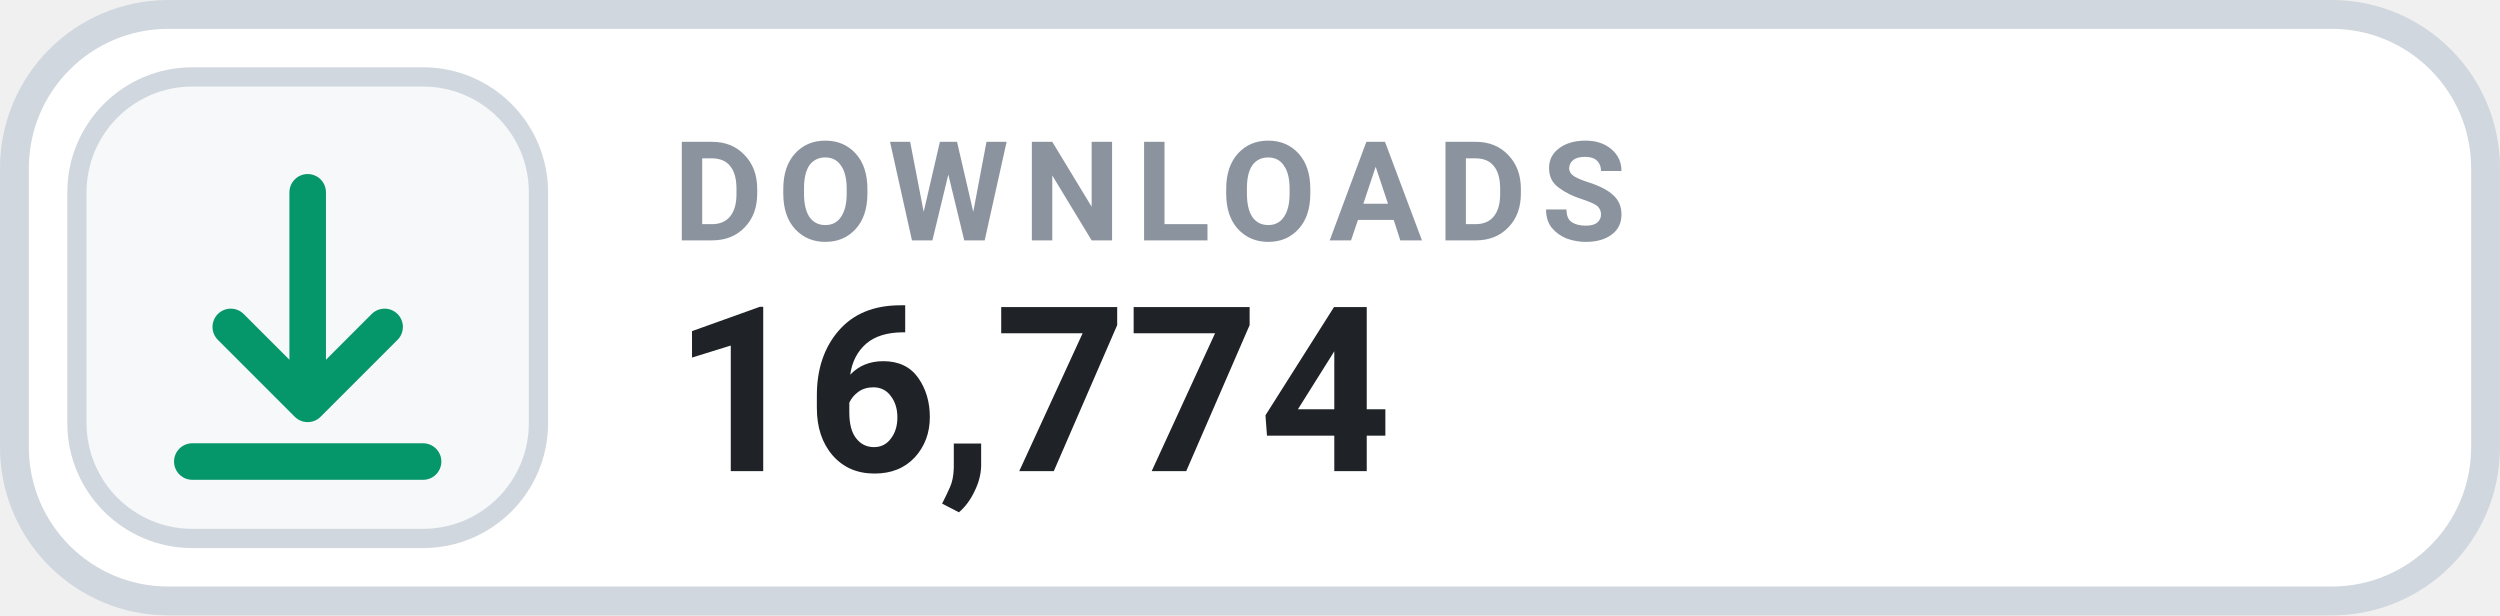
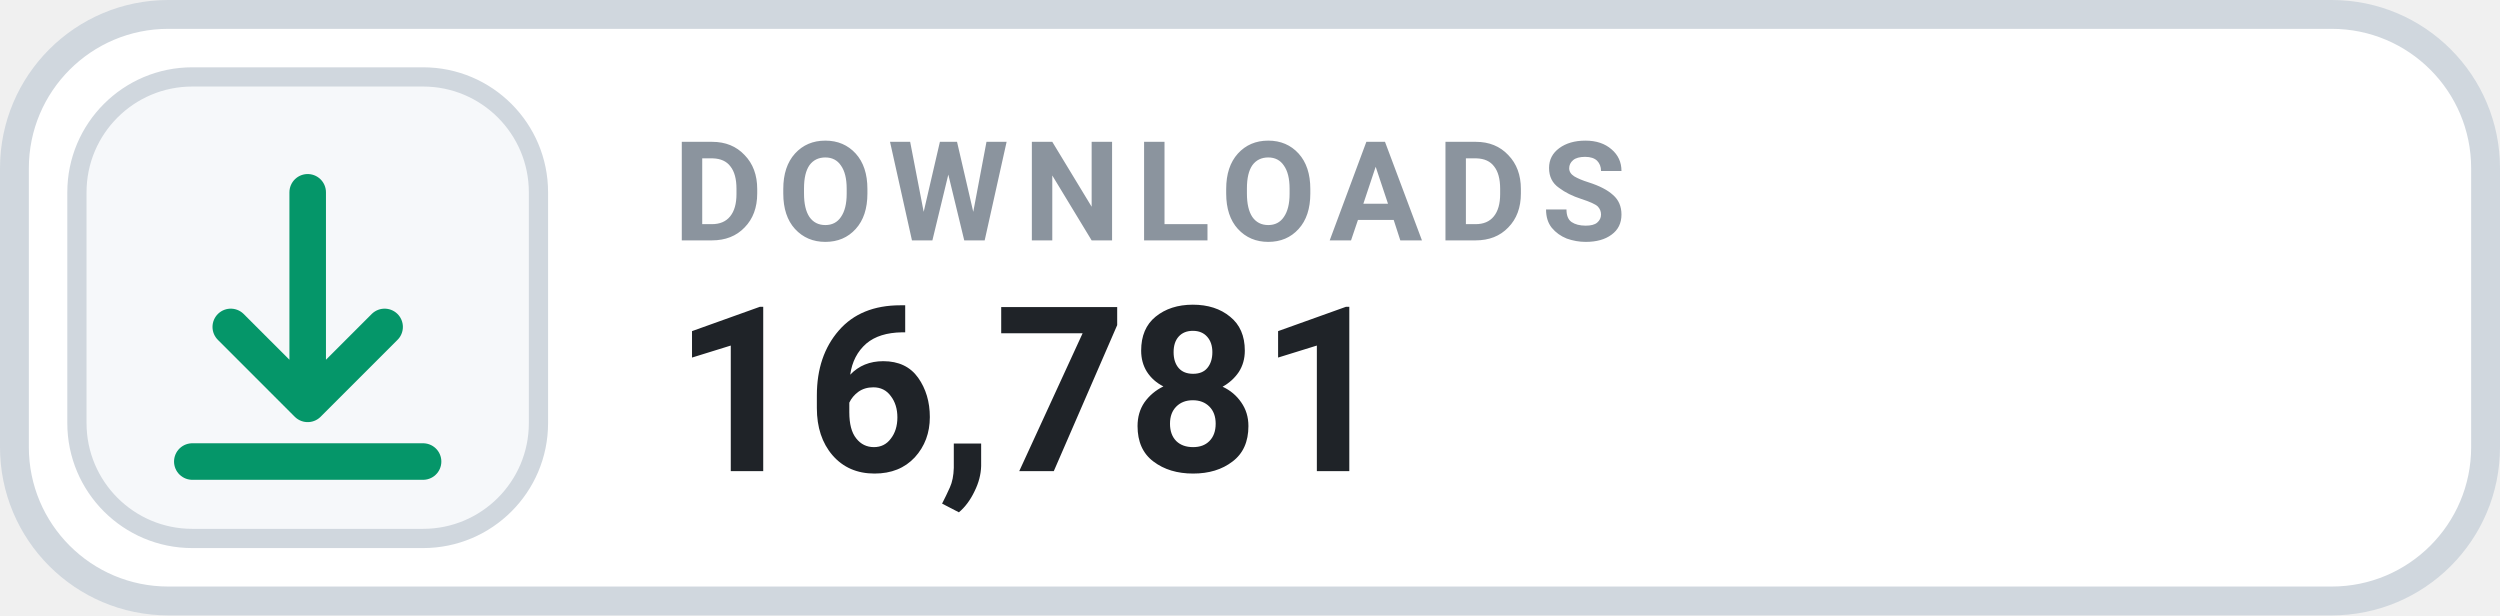
- <svg xmlns="http://www.w3.org/2000/svg" width="130" height="32" viewBox="0 0 130 32" role="img" aria-label="DOWNLOADS 16,774">
+ <svg xmlns="http://www.w3.org/2000/svg" width="130" height="32" viewBox="0 0 130 32" role="img" aria-label="DOWNLOADS 16,781">
  <rect x=".75" y=".75" width="128.5" height="30.5" rx="8" fill="#FFFFFF" stroke="#D0D7DE" stroke-width="1.5" />
  <rect x="4" y="4" width="24" height="24" rx="6" fill="#F6F8FA" stroke="#D0D7DE" stroke-width="1" />
  <g transform="translate(16 16)" style="color:#059669;">
    <path d="M0 -6 v11 m0 0 l4 -4 m-4 4 l-4 -4 M-6 8 h12" fill="none" stroke="currentColor" stroke-width="1.9" stroke-linecap="round" stroke-linejoin="round" />
  </g>
  <text x="35" y="12.5" fill="#8B949E" font-family="-apple-system,BlinkMacSystemFont,'Segoe UI',Roboto,Helvetica,Arial,sans-serif" font-size="7.2" font-weight="700" letter-spacing=".75">DOWNLOADS</text>
-   <text x="35" y="24.5" fill="#1F2328" font-family="-apple-system,BlinkMacSystemFont,'Segoe UI',Roboto,Helvetica,Arial,sans-serif" font-size="12" font-weight="700">16,774</text>
+   <text x="35" y="24.5" fill="#1F2328" font-family="-apple-system,BlinkMacSystemFont,'Segoe UI',Roboto,Helvetica,Arial,sans-serif" font-size="12" font-weight="700">16,781</text>
</svg>
